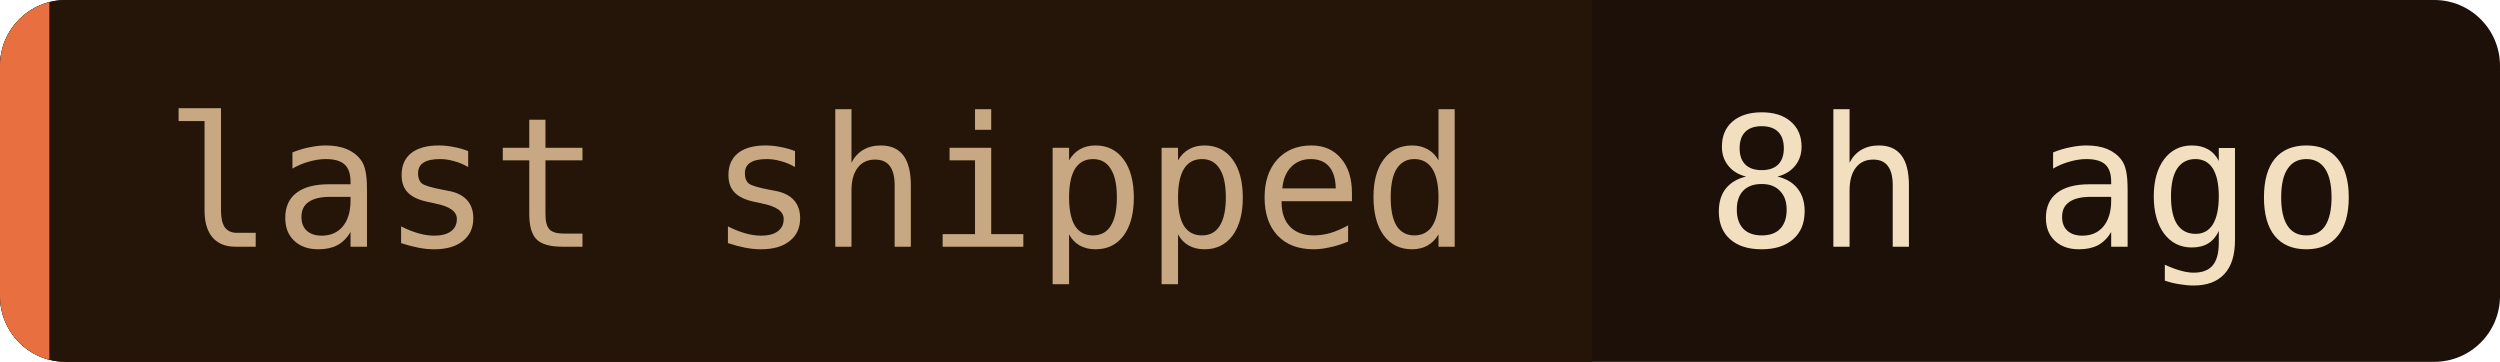
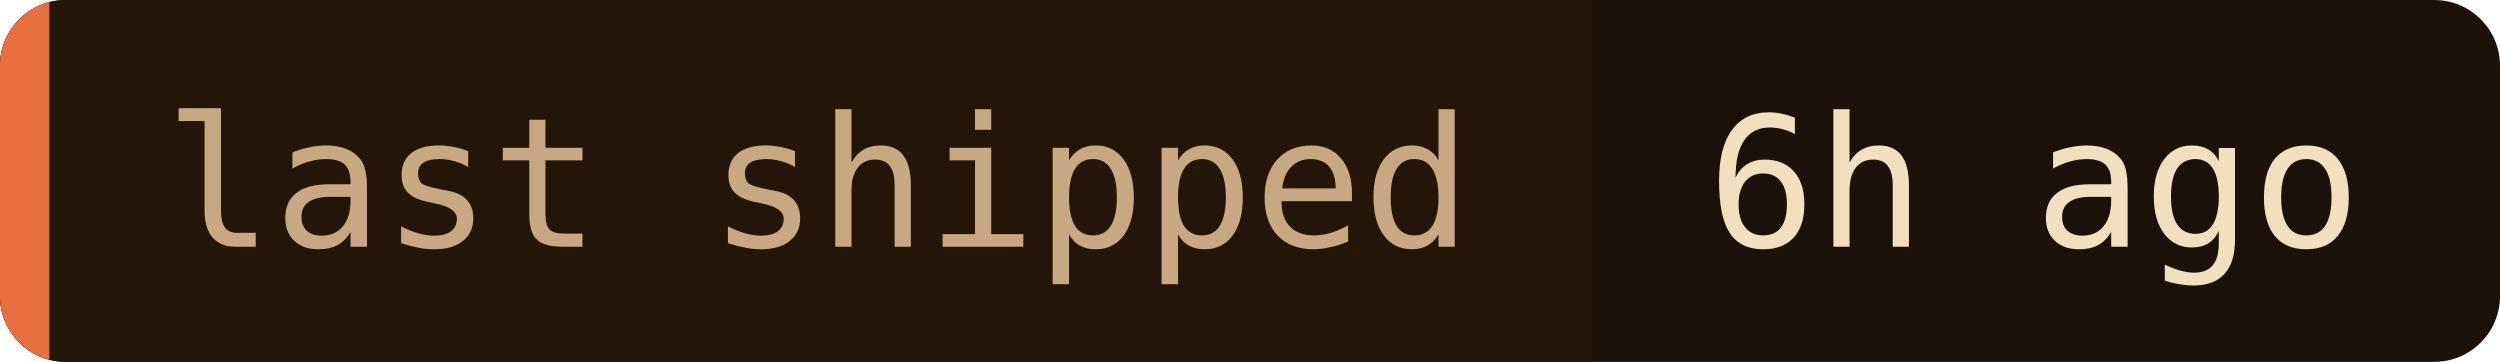
- <svg xmlns="http://www.w3.org/2000/svg" width="152" height="22" role="img" aria-label="last shipped: 8h ago">
+ <svg xmlns="http://www.w3.org/2000/svg" width="152" height="22" role="img" aria-label="last shipped: 6h ago">
  <clipPath id="c">
    <rect width="152" height="22" rx="4" />
  </clipPath>
  <g clip-path="url(#c)">
    <rect width="152" height="22" fill="#1c1008" />
    <rect width="96.8" height="22" fill="#241508" />
    <rect width="3" height="22" fill="#e87040" />
  </g>
  <g font-family="'JetBrains Mono', 'Fira Code', ui-monospace, SFMono-Regular, Menlo, monospace" font-size="11">
    <text x="10" y="15" fill="#c8a882">last shipped</text>
-     <text x="103.8" y="15" fill="#f2dfc0">8h ago</text>
+     <text x="103.8" y="15" fill="#f2dfc0">6h ago</text>
  </g>
</svg>
